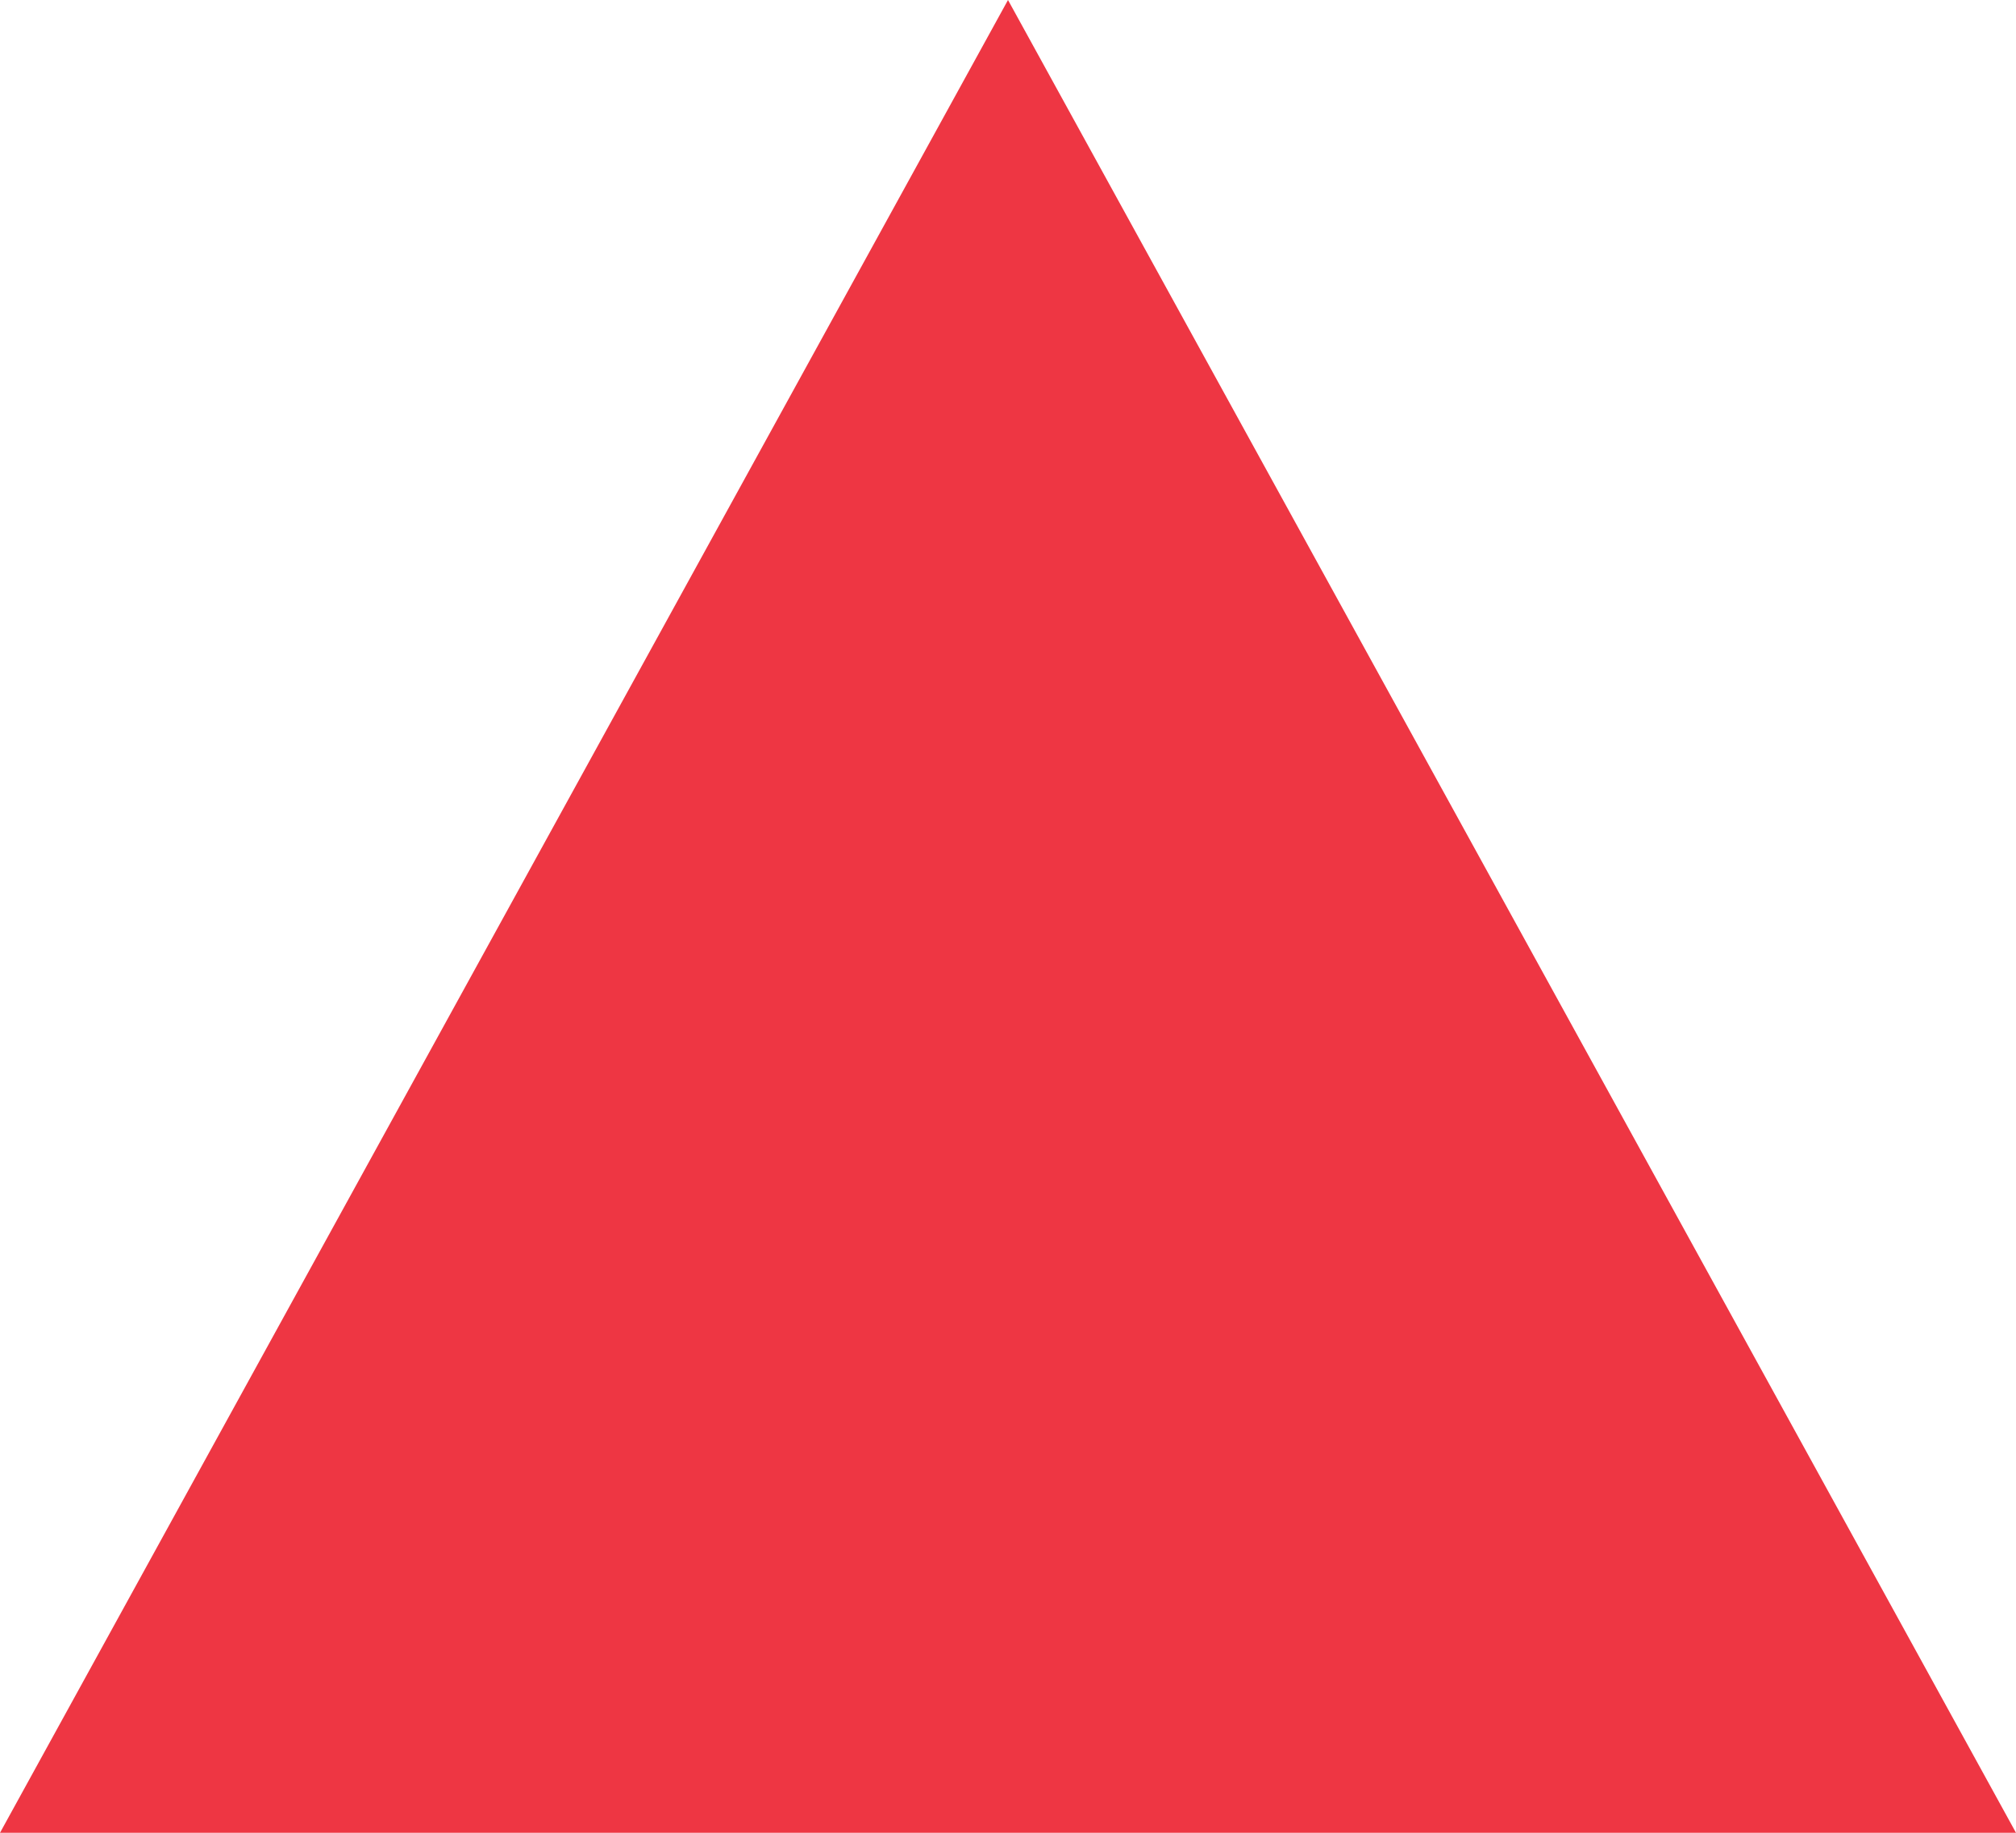
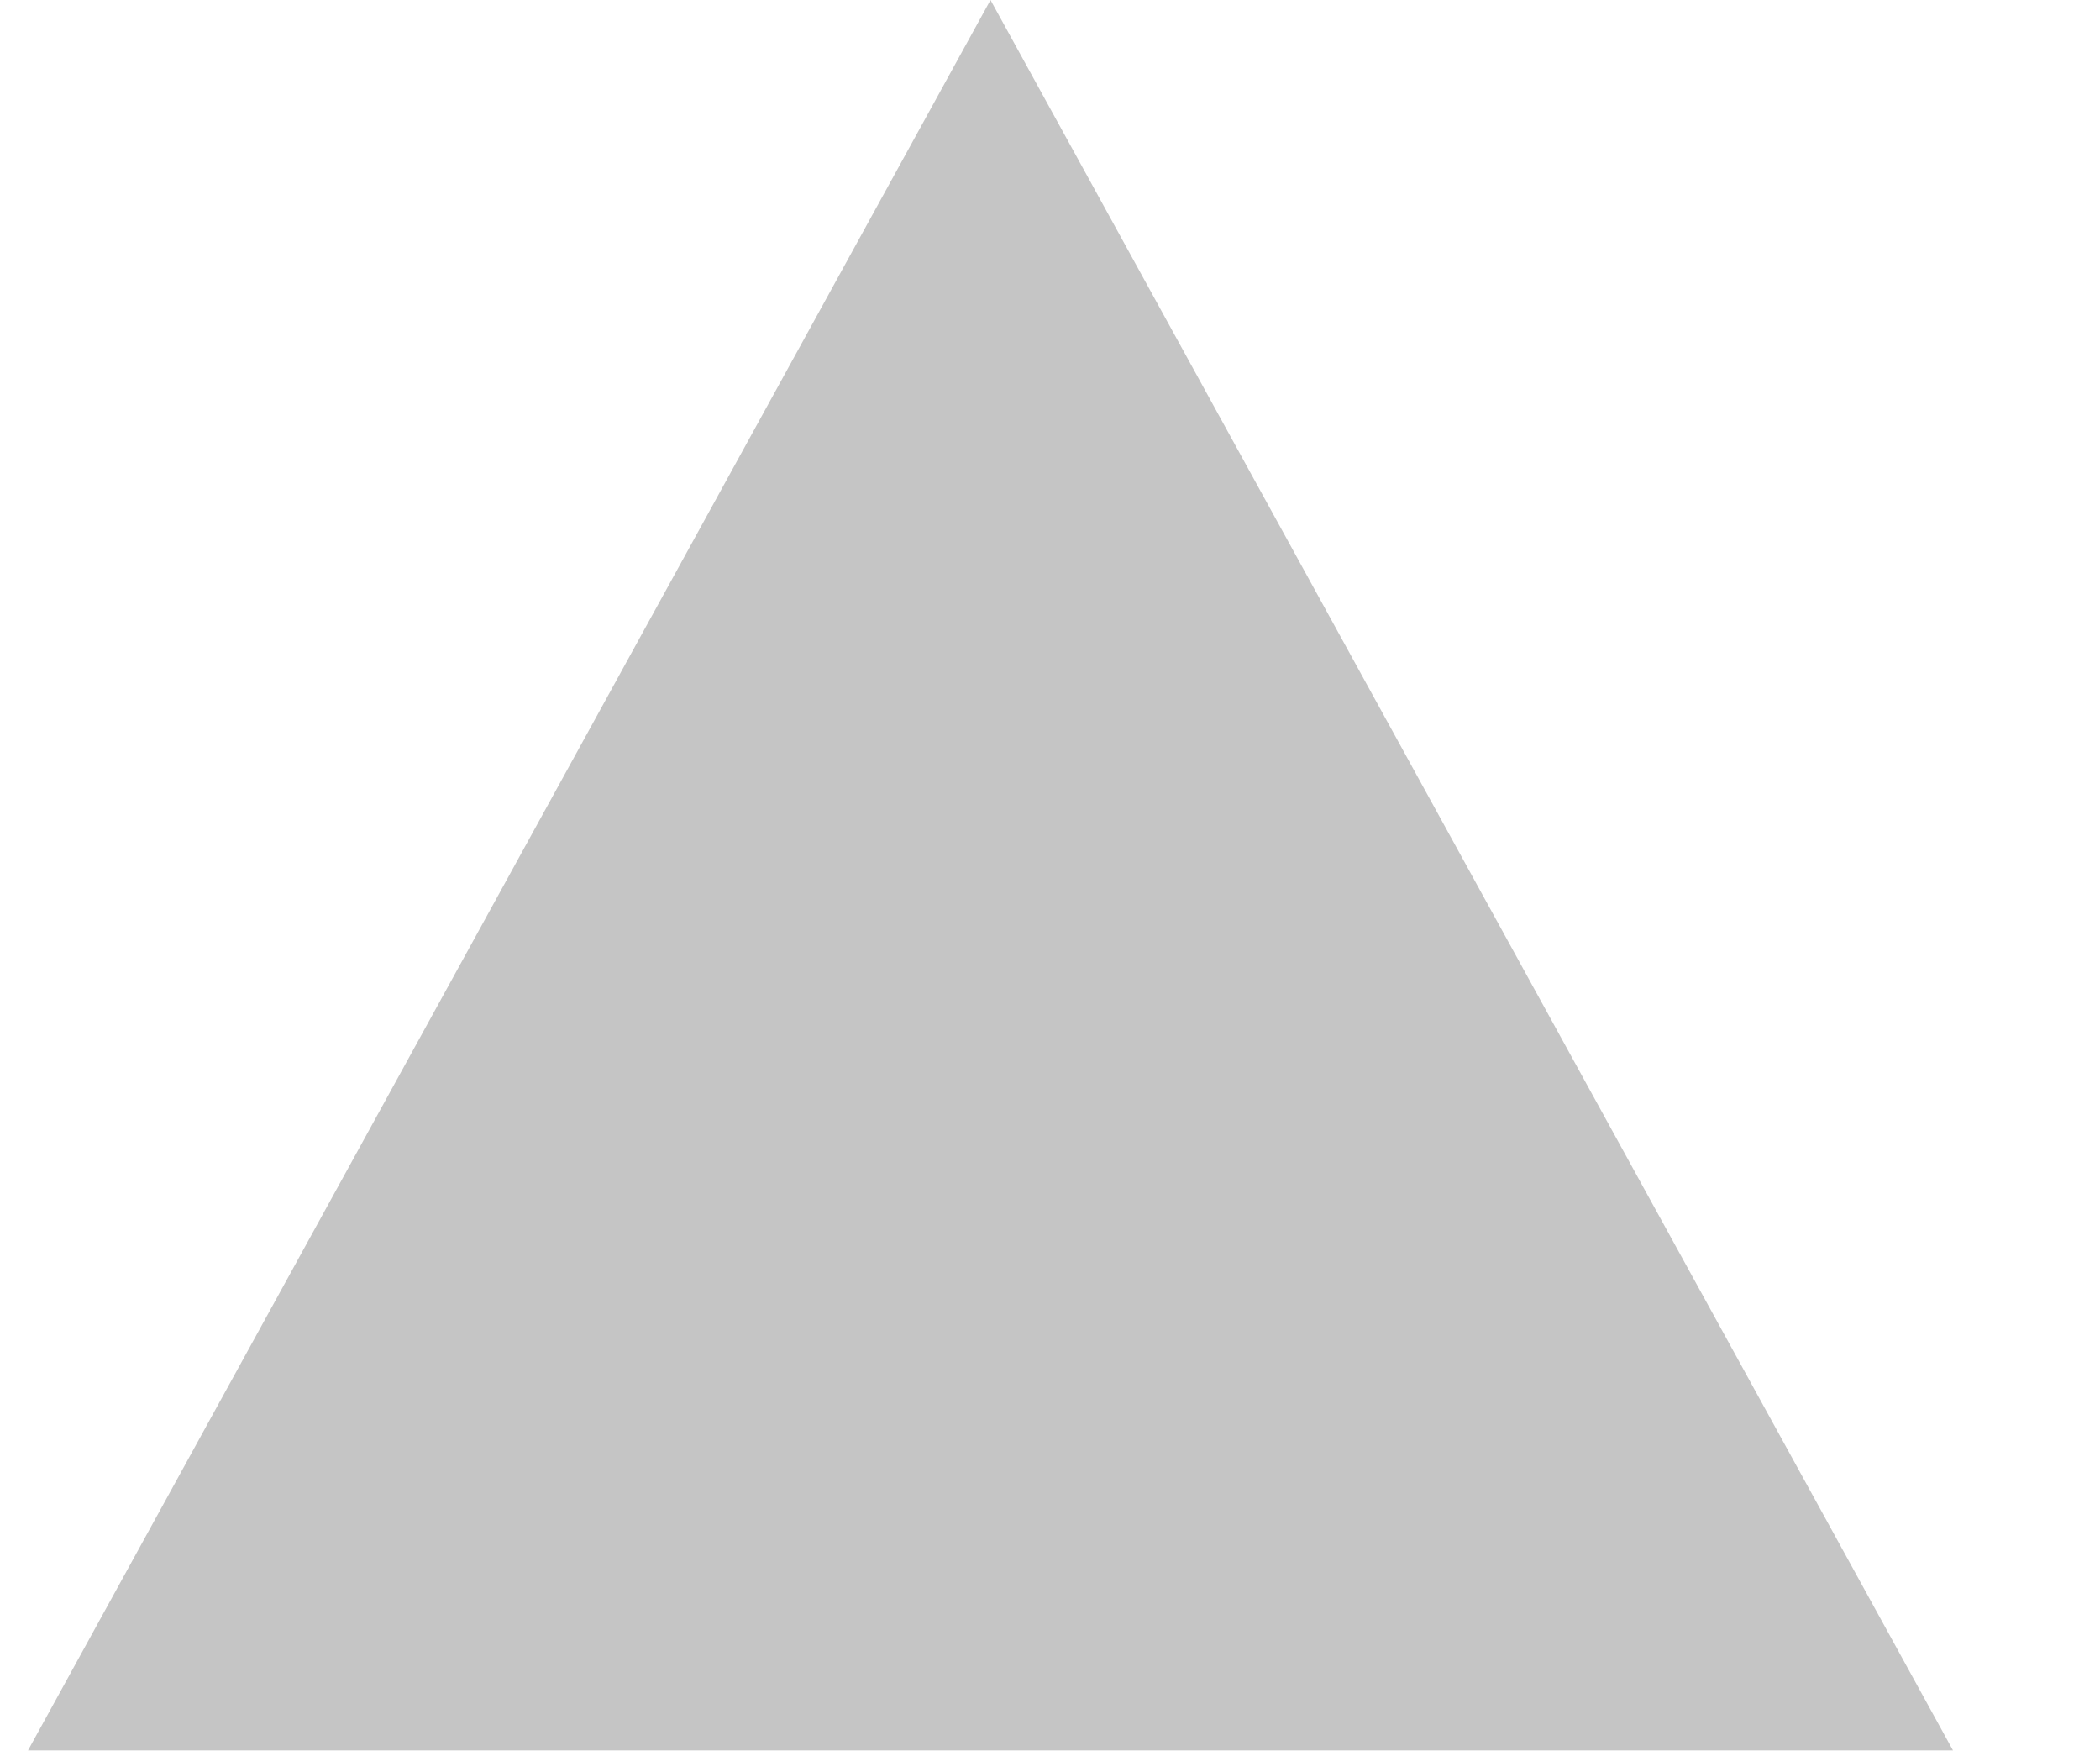
- <svg xmlns="http://www.w3.org/2000/svg" width="11" height="10" fill="none">
-   <path d="M5.5 0L11 10H0" fill="#EE3643" />
+ <svg xmlns="http://www.w3.org/2000/svg" width="12" height="10" fill="none">
+   <path d="M5.66 0l5.5 10h-11" fill="#C5C5C5" />
</svg>
